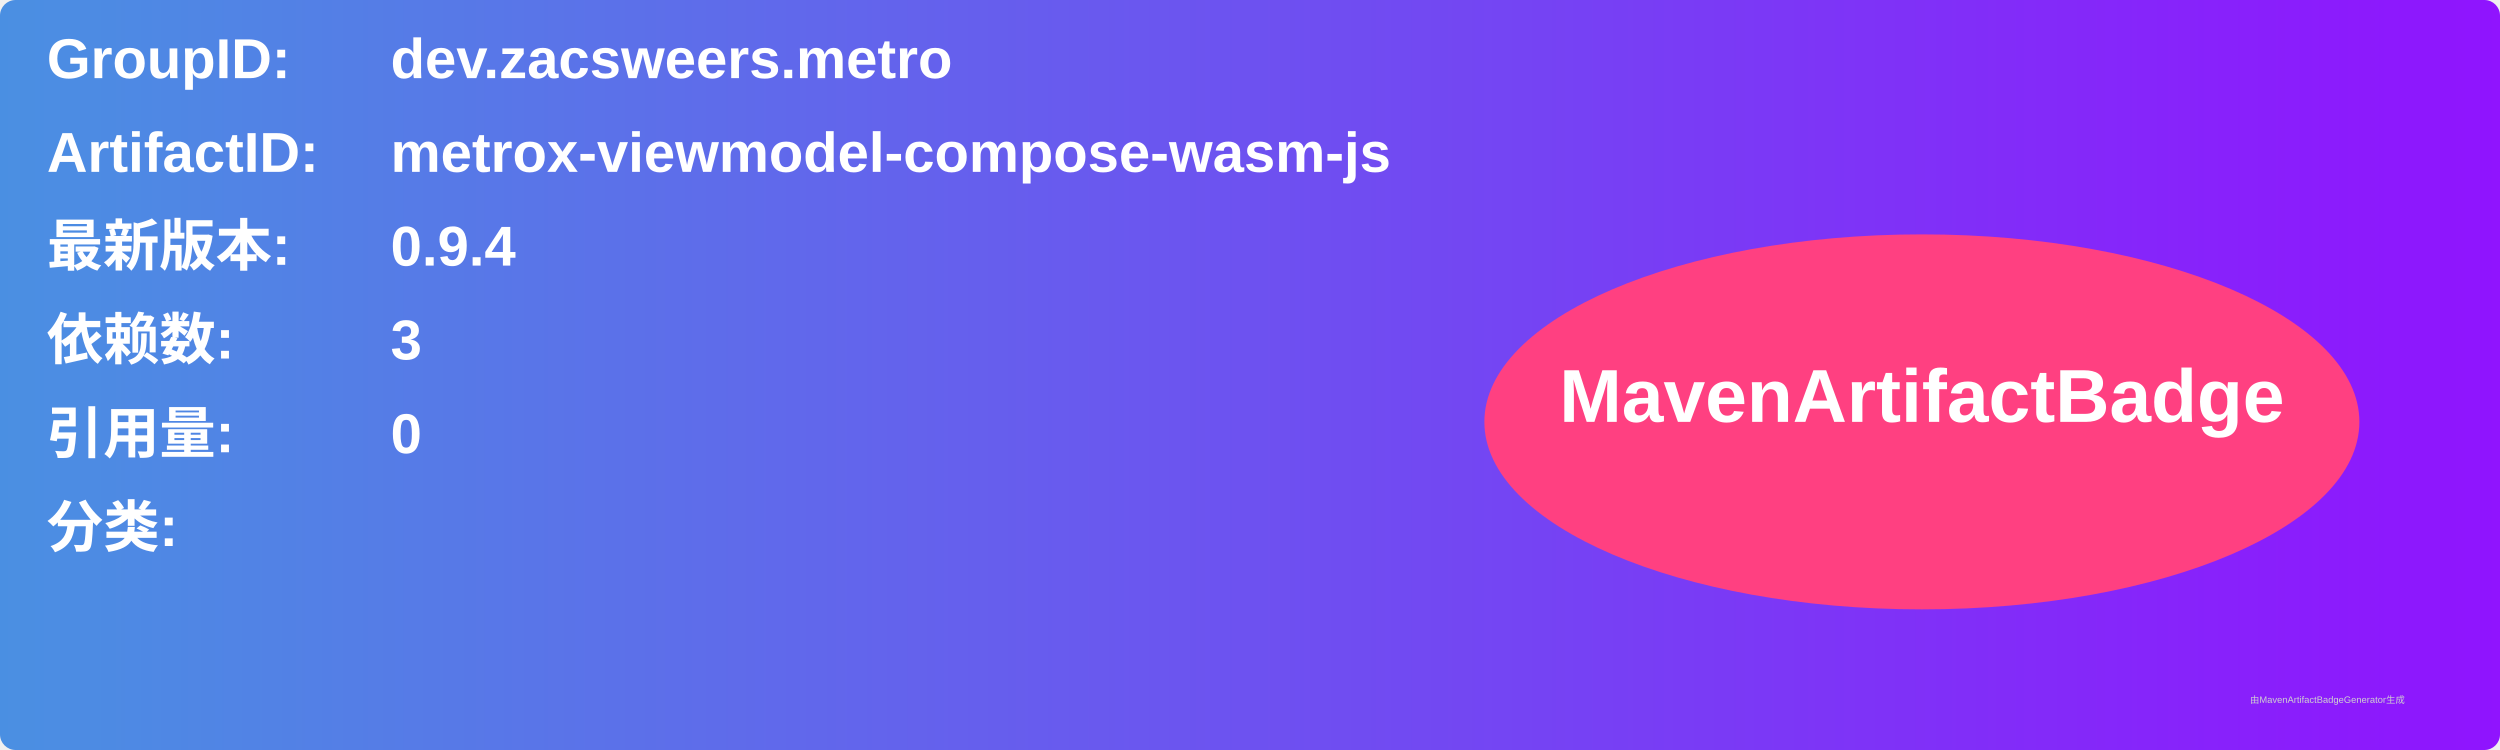
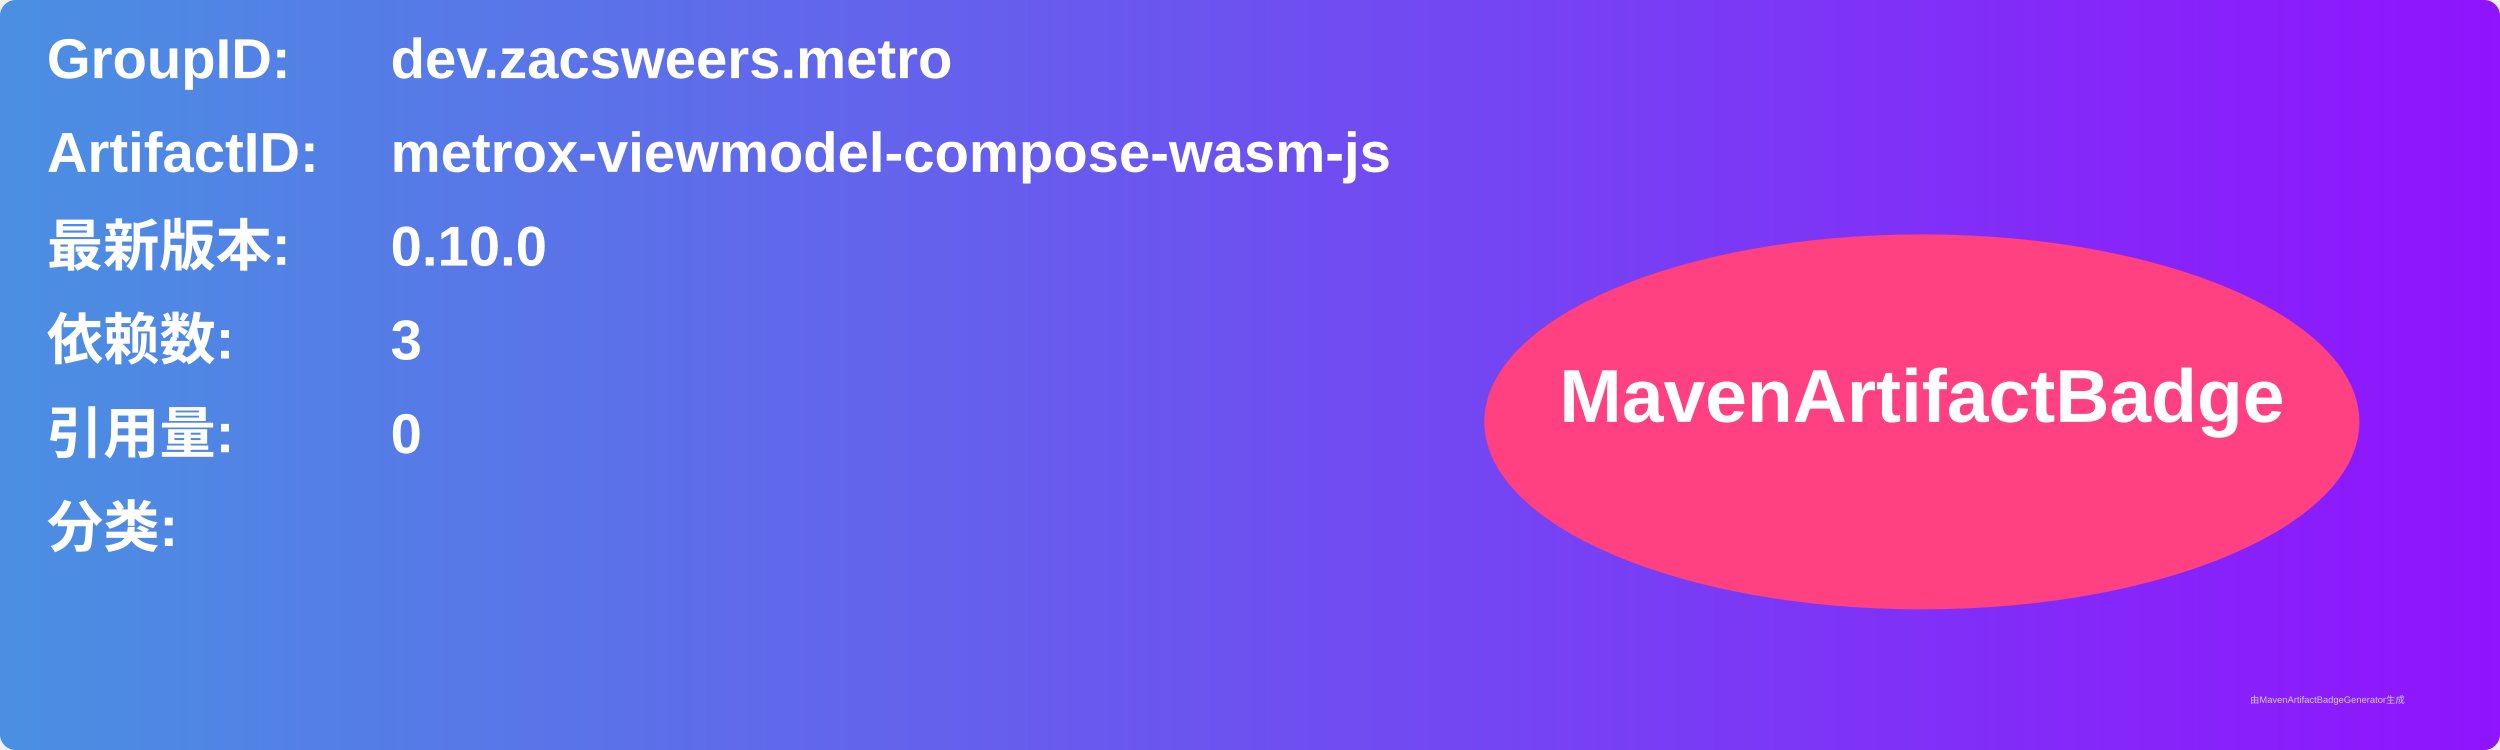
<svg xmlns="http://www.w3.org/2000/svg" width="800" height="240" viewBox="0 0 800 240">
  <linearGradient id="grad" x1="0%" y1="0%" x2="100%" y2="0%">
    <stop offset="0%" stop-color="#4a90e2" />
    <stop offset="100%" stop-color="#9013fe" />
  </linearGradient>
  <rect width="100%" height="100%" rx="5" ry="5" fill="url(#grad)" />
  <g transform="translate(15, 15)">
    <text x="0" y="10" font-family="Arial" font-size="18" fill="white" font-weight="bold" width="260">GroupID:</text>
    <text x="110" y="10" font-family="Arial" font-size="18" fill="white" font-weight="bold" width="460">dev.zacsweers.metro</text>
    <text x="0" y="40" font-family="Arial" font-size="18" fill="white" font-weight="bold" width="260">ArtifactID:</text>
    <text x="110" y="40" font-family="Arial" font-size="18" fill="white" font-weight="bold" width="460">metrox-viewmodel-compose-wasm-js</text>
    <text x="0" y="70" font-family="Arial" font-size="18" fill="white" font-weight="bold">最新版本:</text>
    <text x="110" y="70" font-family="Arial" font-size="18" fill="white" font-weight="bold">
-       <tspan font-weight="bold">0.9.4</tspan>
+       <tspan font-weight="bold">0.10.0</tspan>
    </text>
    <text x="0" y="100" font-family="Arial" font-size="18" fill="white" font-weight="bold">依赖数: </text>
    <text x="110" y="100" font-family="Arial" font-size="18" fill="white">
      <tspan font-weight="bold">3</tspan>
    </text>
    <text x="0" y="130" font-family="Arial" font-size="18" fill="white" font-weight="bold">引用量: </text>
    <text x="110" y="130" font-family="Arial" font-size="18" fill="white">
      <tspan font-weight="bold">0</tspan>
    </text>
    <text x="0" y="160" font-family="Arial" font-size="18" fill="white" font-weight="bold">分类:</text>
    <text x="10" y="190" font-family="Arial" font-size="10" fill="white">
      <tspan font-weight="bold" />
    </text>
    <ellipse cx="600" cy="120" rx="140" ry="60" fill="#ff4081" />
    <text x="600" y="120" text-anchor="middle" font-family="Arial" font-size="24" fill="white" font-weight="bold">MavenArtifactBadge</text>
  </g>
  <text x="720" y="225" font-family="Arial" font-size="3" fill="#d0d0d0">由MavenArtifactBadgeGenerator生成</text>
</svg>
